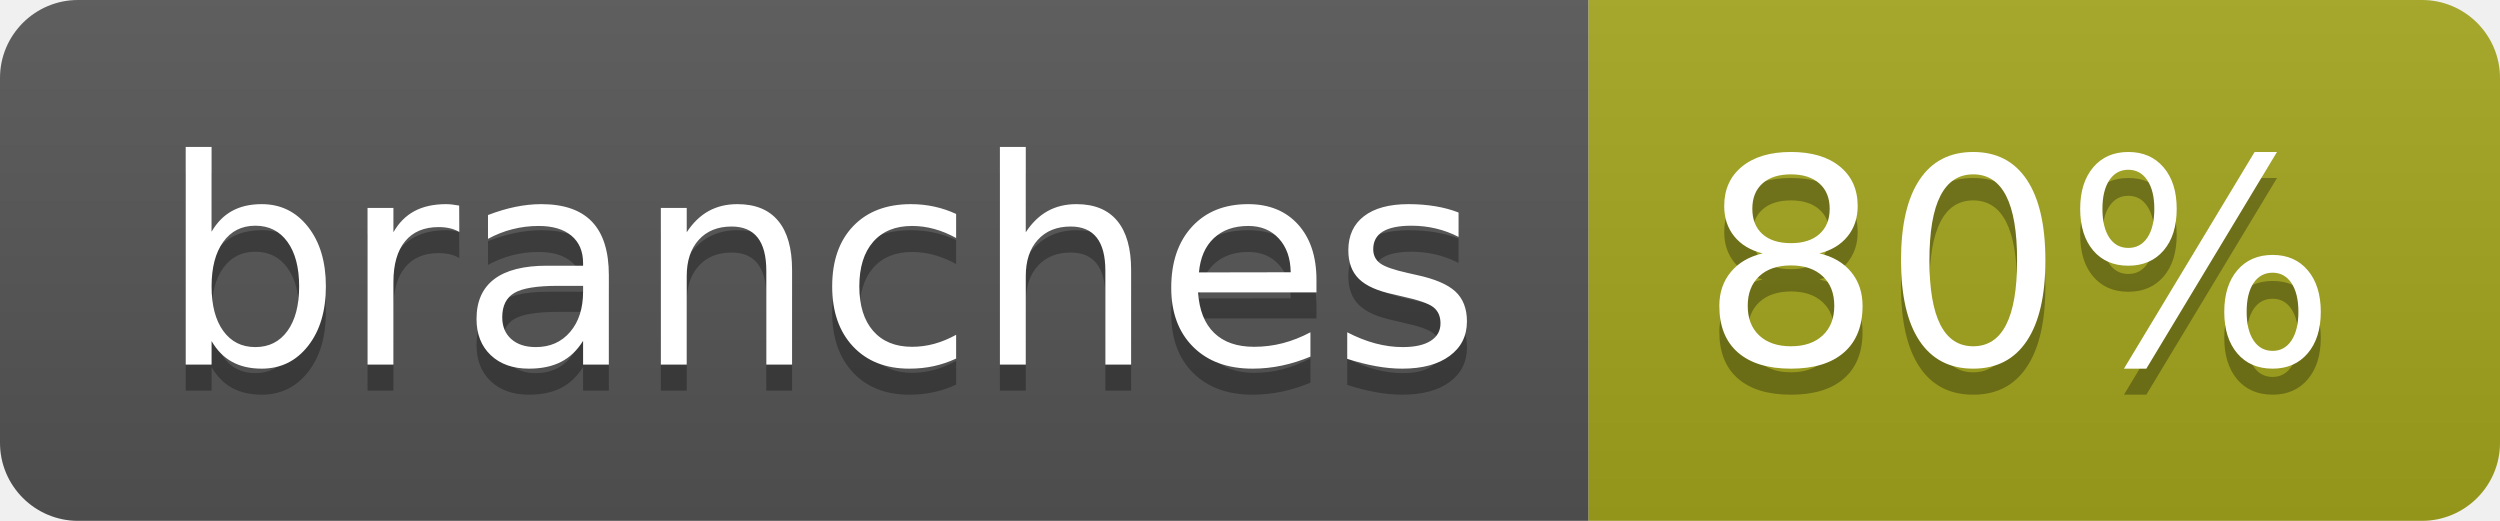
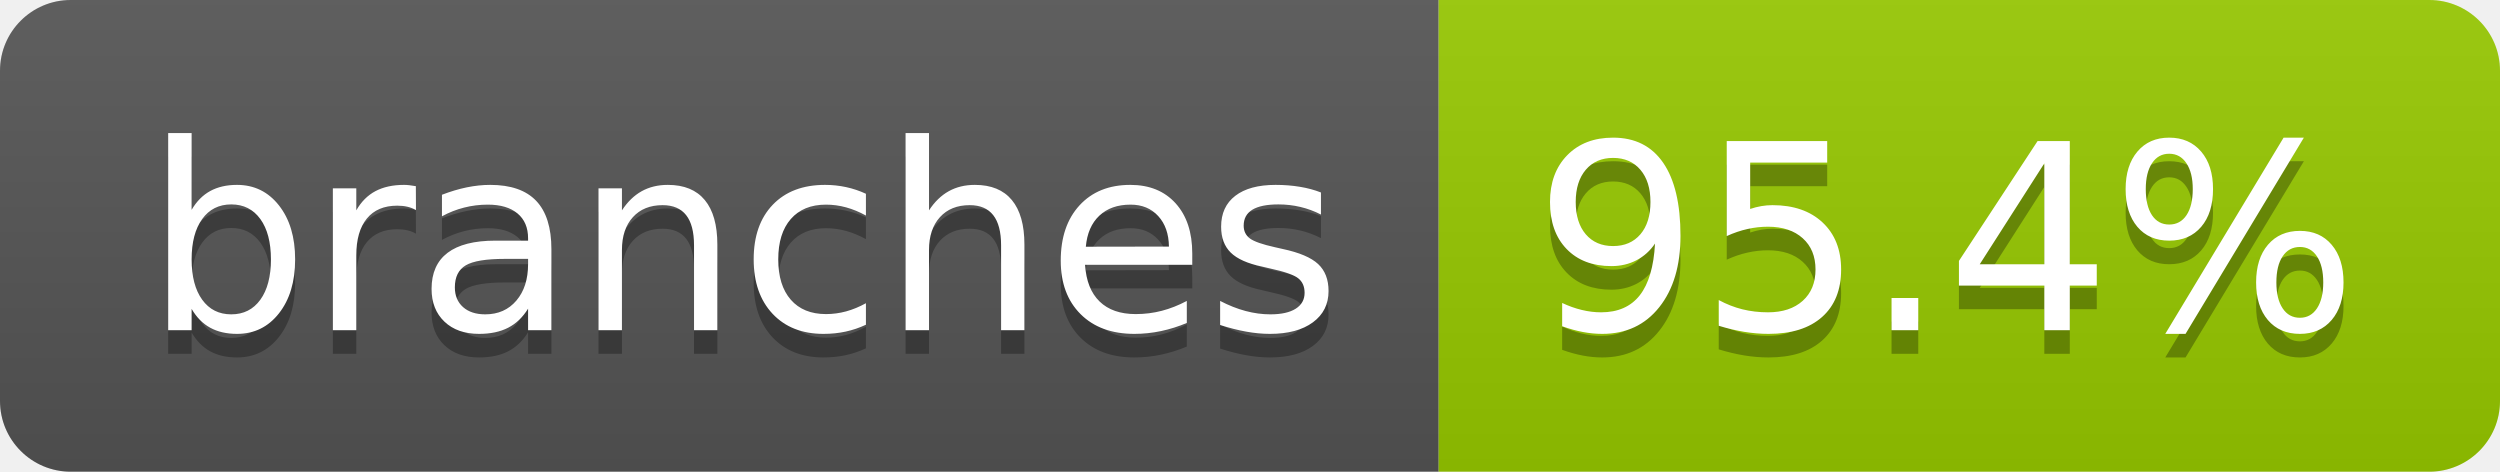
- <svg xmlns="http://www.w3.org/2000/svg" width="96" height="20" role="img" aria-label="branches: 80%">
+ <svg xmlns="http://www.w3.org/2000/svg" width="106" height="20" role="img" aria-label="branches: 95.4%">
  <linearGradient id="s" x2="0" y2="100%">
    <stop offset="0" stop-color="#bbb" stop-opacity=".1" />
    <stop offset="1" stop-opacity=".1" />
  </linearGradient>
  <clipPath id="r">
-     <rect width="96" height="20" rx="3" fill="#fff" />
+     <rect width="106" height="20" rx="3" fill="#fff" />
  </clipPath>
  <g clip-path="url(#r)">
    <rect width="61" height="20" fill="#555" />
-     <rect x="61" width="35" height="20" fill="#a4a61d" />
-     <rect width="96" height="20" fill="url(#s)" />
+     <rect x="61" width="45" height="20" fill="#97ca00" />
+     <rect width="106" height="20" fill="url(#s)" />
  </g>
  <g fill="#fff" text-anchor="middle" font-family="Verdana,Geneva,DejaVu Sans,sans-serif" text-rendering="geometricPrecision" font-size="110">
    <text aria-hidden="true" x="315" y="150" fill="#010101" fill-opacity=".3" transform="scale(.1)" textLength="507">branches</text>
    <text x="315" y="140" transform="scale(.1)" fill="#fff" textLength="507">branches</text>
-     <text aria-hidden="true" x="775" y="150" fill="#010101" fill-opacity=".3" transform="scale(.1)" textLength="245">80%</text>
-     <text x="775" y="140" transform="scale(.1)" fill="#fff" textLength="245">80%</text>
+     <text aria-hidden="true" x="825" y="150" fill="#010101" fill-opacity=".3" transform="scale(.1)" textLength="350">95.4%</text>
+     <text x="825" y="140" transform="scale(.1)" fill="#fff" textLength="350">95.4%</text>
  </g>
</svg>
